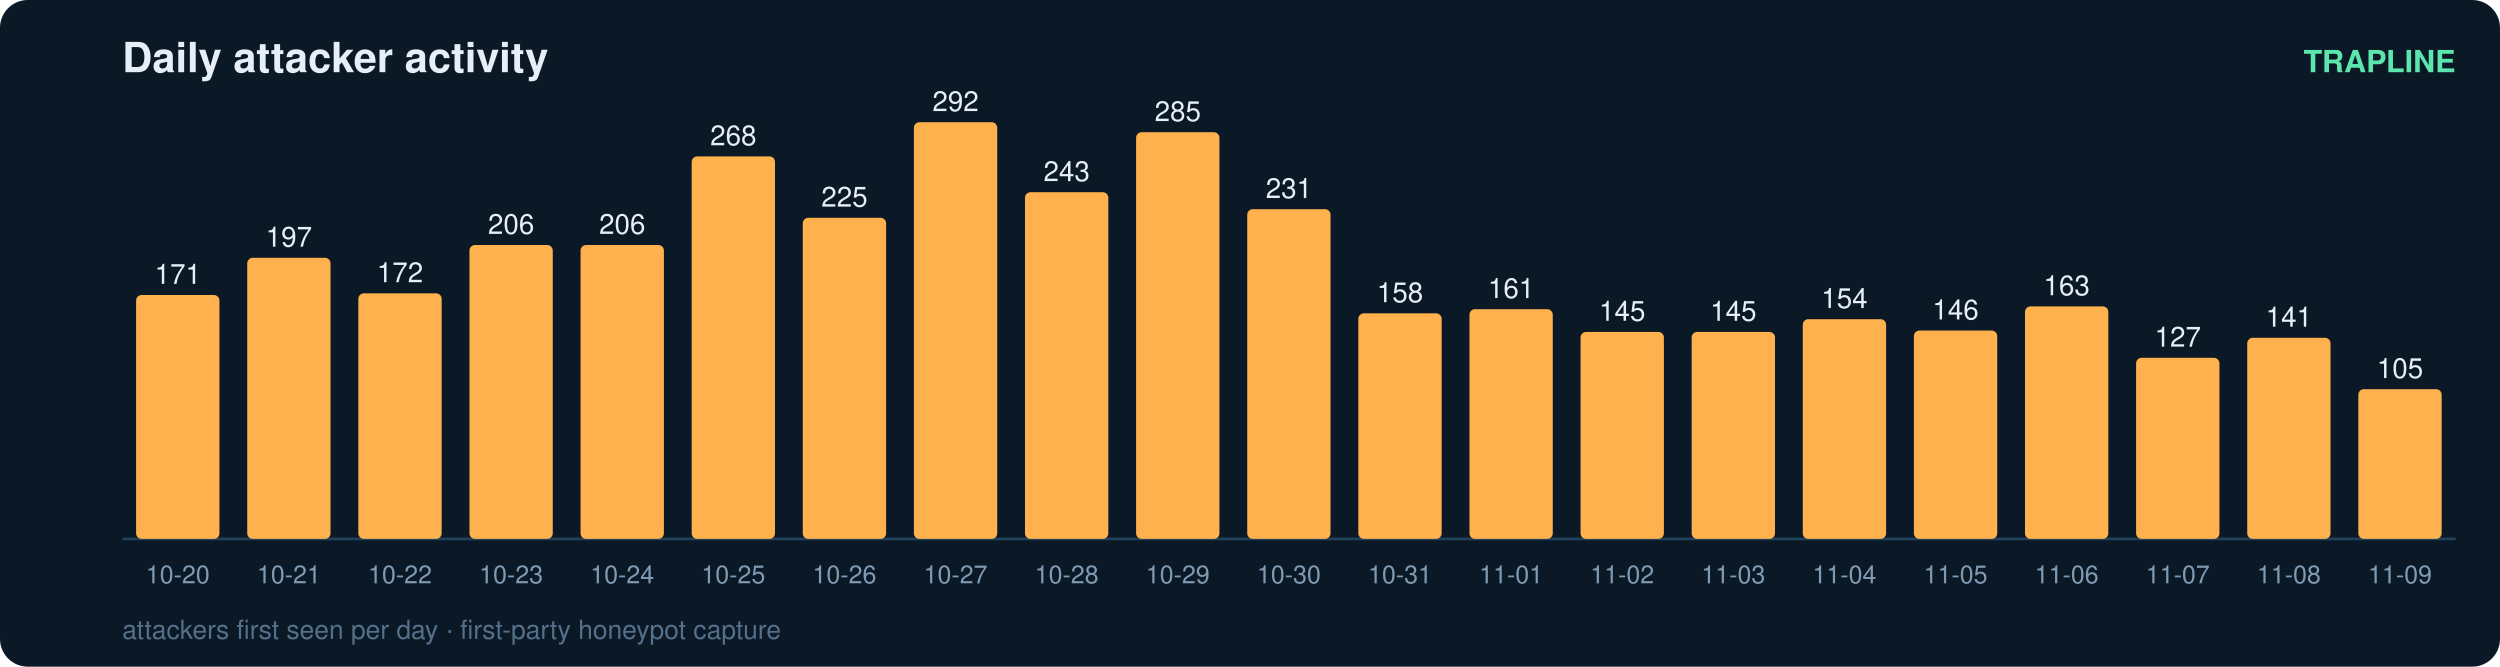
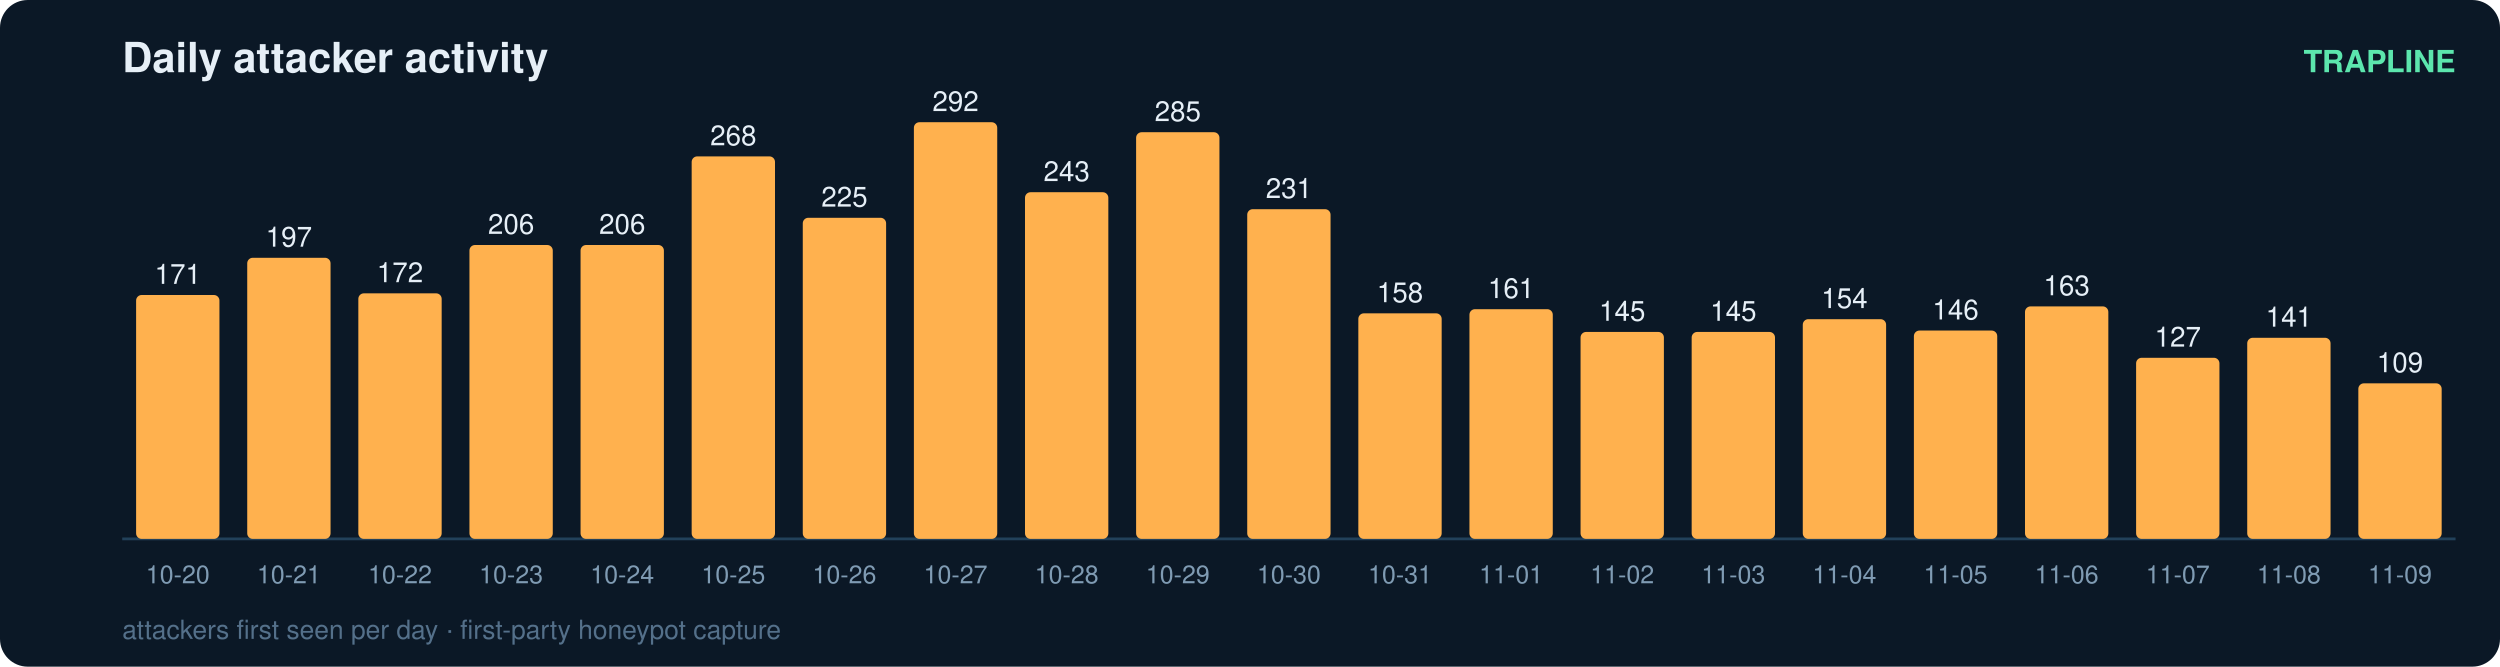
<svg xmlns="http://www.w3.org/2000/svg" width="900" height="240" viewBox="0 0 900 240" font-family="ui-sans-serif,Segoe UI,Helvetica,Arial">
  <rect width="900" height="240" rx="10" fill="#0b1826" />
  <text x="44" y="26" fill="#e6eff7" font-size="15" font-weight="700">Daily attacker activity</text>
  <text x="884" y="26" fill="#5ce6ad" font-size="11" text-anchor="end" font-weight="600">TRAPLINE</text>
  <line x1="44" y1="194" x2="884" y2="194" stroke="#22415a" stroke-width="1" />
  <rect x="49" y="106.2" width="30" height="87.8" rx="2" fill="#ffb14e" />
  <text x="64.0" y="102.2" fill="#e6eff7" font-size="10" text-anchor="middle" font-variant-numeric="tabular-nums">171</text>
  <text x="64.0" y="210.0" fill="#7f9bb3" font-size="9" text-anchor="middle">10-20</text>
  <rect x="89" y="92.8" width="30" height="101.2" rx="2" fill="#ffb14e" />
  <text x="104.0" y="88.8" fill="#e6eff7" font-size="10" text-anchor="middle" font-variant-numeric="tabular-nums">197</text>
  <text x="104.0" y="210.0" fill="#7f9bb3" font-size="9" text-anchor="middle">10-21</text>
  <rect x="129" y="105.6" width="30" height="88.4" rx="2" fill="#ffb14e" />
  <text x="144.0" y="101.6" fill="#e6eff7" font-size="10" text-anchor="middle" font-variant-numeric="tabular-nums">172</text>
  <text x="144.0" y="210.0" fill="#7f9bb3" font-size="9" text-anchor="middle">10-22</text>
  <rect x="169" y="88.2" width="30" height="105.8" rx="2" fill="#ffb14e" />
  <text x="184.0" y="84.2" fill="#e6eff7" font-size="10" text-anchor="middle" font-variant-numeric="tabular-nums">206</text>
  <text x="184.0" y="210.0" fill="#7f9bb3" font-size="9" text-anchor="middle">10-23</text>
  <rect x="209" y="88.2" width="30" height="105.8" rx="2" fill="#ffb14e" />
  <text x="224.0" y="84.2" fill="#e6eff7" font-size="10" text-anchor="middle" font-variant-numeric="tabular-nums">206</text>
  <text x="224.0" y="210.0" fill="#7f9bb3" font-size="9" text-anchor="middle">10-24</text>
  <rect x="249" y="56.3" width="30" height="137.7" rx="2" fill="#ffb14e" />
  <text x="264.0" y="52.3" fill="#e6eff7" font-size="10" text-anchor="middle" font-variant-numeric="tabular-nums">268</text>
  <text x="264.0" y="210.0" fill="#7f9bb3" font-size="9" text-anchor="middle">10-25</text>
  <rect x="289" y="78.4" width="30" height="115.6" rx="2" fill="#ffb14e" />
  <text x="304.0" y="74.4" fill="#e6eff7" font-size="10" text-anchor="middle" font-variant-numeric="tabular-nums">225</text>
  <text x="304.0" y="210.0" fill="#7f9bb3" font-size="9" text-anchor="middle">10-26</text>
  <rect x="329" y="44.0" width="30" height="150.0" rx="2" fill="#ffb14e" />
  <text x="344.0" y="40.0" fill="#e6eff7" font-size="10" text-anchor="middle" font-variant-numeric="tabular-nums">292</text>
  <text x="344.0" y="210.0" fill="#7f9bb3" font-size="9" text-anchor="middle">10-27</text>
  <rect x="369" y="69.2" width="30" height="124.8" rx="2" fill="#ffb14e" />
  <text x="384.0" y="65.2" fill="#e6eff7" font-size="10" text-anchor="middle" font-variant-numeric="tabular-nums">243</text>
  <text x="384.0" y="210.0" fill="#7f9bb3" font-size="9" text-anchor="middle">10-28</text>
  <rect x="409" y="47.6" width="30" height="146.4" rx="2" fill="#ffb14e" />
  <text x="424.0" y="43.6" fill="#e6eff7" font-size="10" text-anchor="middle" font-variant-numeric="tabular-nums">285</text>
  <text x="424.0" y="210.0" fill="#7f9bb3" font-size="9" text-anchor="middle">10-29</text>
  <rect x="449" y="75.3" width="30" height="118.7" rx="2" fill="#ffb14e" />
  <text x="464.0" y="71.3" fill="#e6eff7" font-size="10" text-anchor="middle" font-variant-numeric="tabular-nums">231</text>
  <text x="464.0" y="210.0" fill="#7f9bb3" font-size="9" text-anchor="middle">10-30</text>
  <rect x="489" y="112.8" width="30" height="81.2" rx="2" fill="#ffb14e" />
  <text x="504.0" y="108.8" fill="#e6eff7" font-size="10" text-anchor="middle" font-variant-numeric="tabular-nums">158</text>
  <text x="504.0" y="210.0" fill="#7f9bb3" font-size="9" text-anchor="middle">10-31</text>
  <rect x="529" y="111.3" width="30" height="82.7" rx="2" fill="#ffb14e" />
  <text x="544.0" y="107.3" fill="#e6eff7" font-size="10" text-anchor="middle" font-variant-numeric="tabular-nums">161</text>
  <text x="544.0" y="210.0" fill="#7f9bb3" font-size="9" text-anchor="middle">11-01</text>
  <rect x="569" y="119.5" width="30" height="74.5" rx="2" fill="#ffb14e" />
  <text x="584.0" y="115.5" fill="#e6eff7" font-size="10" text-anchor="middle" font-variant-numeric="tabular-nums">145</text>
  <text x="584.0" y="210.0" fill="#7f9bb3" font-size="9" text-anchor="middle">11-02</text>
  <rect x="609" y="119.5" width="30" height="74.5" rx="2" fill="#ffb14e" />
  <text x="624.0" y="115.5" fill="#e6eff7" font-size="10" text-anchor="middle" font-variant-numeric="tabular-nums">145</text>
  <text x="624.0" y="210.0" fill="#7f9bb3" font-size="9" text-anchor="middle">11-03</text>
  <rect x="649" y="114.9" width="30" height="79.1" rx="2" fill="#ffb14e" />
  <text x="664.0" y="110.9" fill="#e6eff7" font-size="10" text-anchor="middle" font-variant-numeric="tabular-nums">154</text>
  <text x="664.0" y="210.0" fill="#7f9bb3" font-size="9" text-anchor="middle">11-04</text>
  <rect x="689" y="119.0" width="30" height="75.0" rx="2" fill="#ffb14e" />
  <text x="704.0" y="115.0" fill="#e6eff7" font-size="10" text-anchor="middle" font-variant-numeric="tabular-nums">146</text>
  <text x="704.0" y="210.0" fill="#7f9bb3" font-size="9" text-anchor="middle">11-05</text>
  <rect x="729" y="110.3" width="30" height="83.7" rx="2" fill="#ffb14e" />
  <text x="744.0" y="106.3" fill="#e6eff7" font-size="10" text-anchor="middle" font-variant-numeric="tabular-nums">163</text>
  <text x="744.0" y="210.0" fill="#7f9bb3" font-size="9" text-anchor="middle">11-06</text>
  <rect x="769" y="128.8" width="30" height="65.2" rx="2" fill="#ffb14e" />
  <text x="784.0" y="124.8" fill="#e6eff7" font-size="10" text-anchor="middle" font-variant-numeric="tabular-nums">127</text>
  <text x="784.0" y="210.0" fill="#7f9bb3" font-size="9" text-anchor="middle">11-07</text>
  <rect x="809" y="121.6" width="30" height="72.4" rx="2" fill="#ffb14e" />
  <text x="824.0" y="117.6" fill="#e6eff7" font-size="10" text-anchor="middle" font-variant-numeric="tabular-nums">141</text>
  <text x="824.0" y="210.0" fill="#7f9bb3" font-size="9" text-anchor="middle">11-08</text>
-   <rect x="849" y="140.1" width="30" height="53.9" rx="2" fill="#ffb14e" />
-   <text x="864.0" y="136.1" fill="#e6eff7" font-size="10" text-anchor="middle" font-variant-numeric="tabular-nums">105</text>
+   <rect x="849" y="138.0" width="30" height="56.0" rx="2" fill="#ffb14e" />
+   <text x="864.0" y="134.0" fill="#e6eff7" font-size="10" text-anchor="middle" font-variant-numeric="tabular-nums">109</text>
  <text x="864.0" y="210.0" fill="#7f9bb3" font-size="9" text-anchor="middle">11-09</text>
  <text x="44" y="230" fill="#54708a" font-size="9.5">attackers first seen per day · first-party honeypot capture</text>
</svg>
